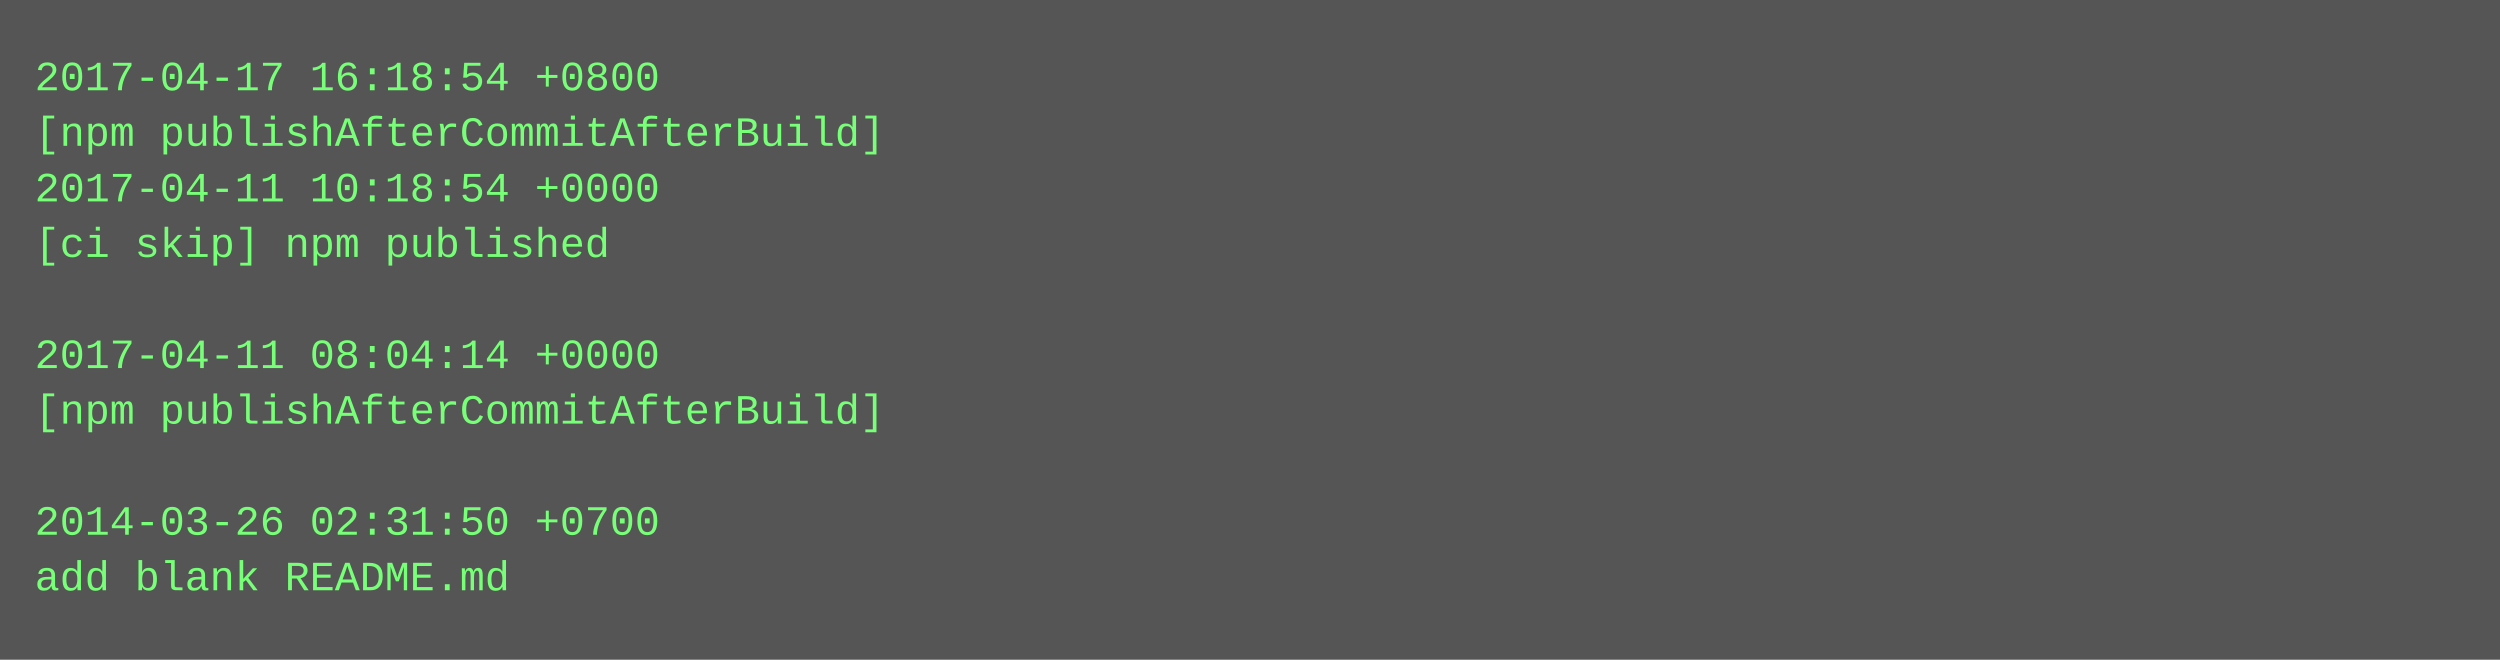
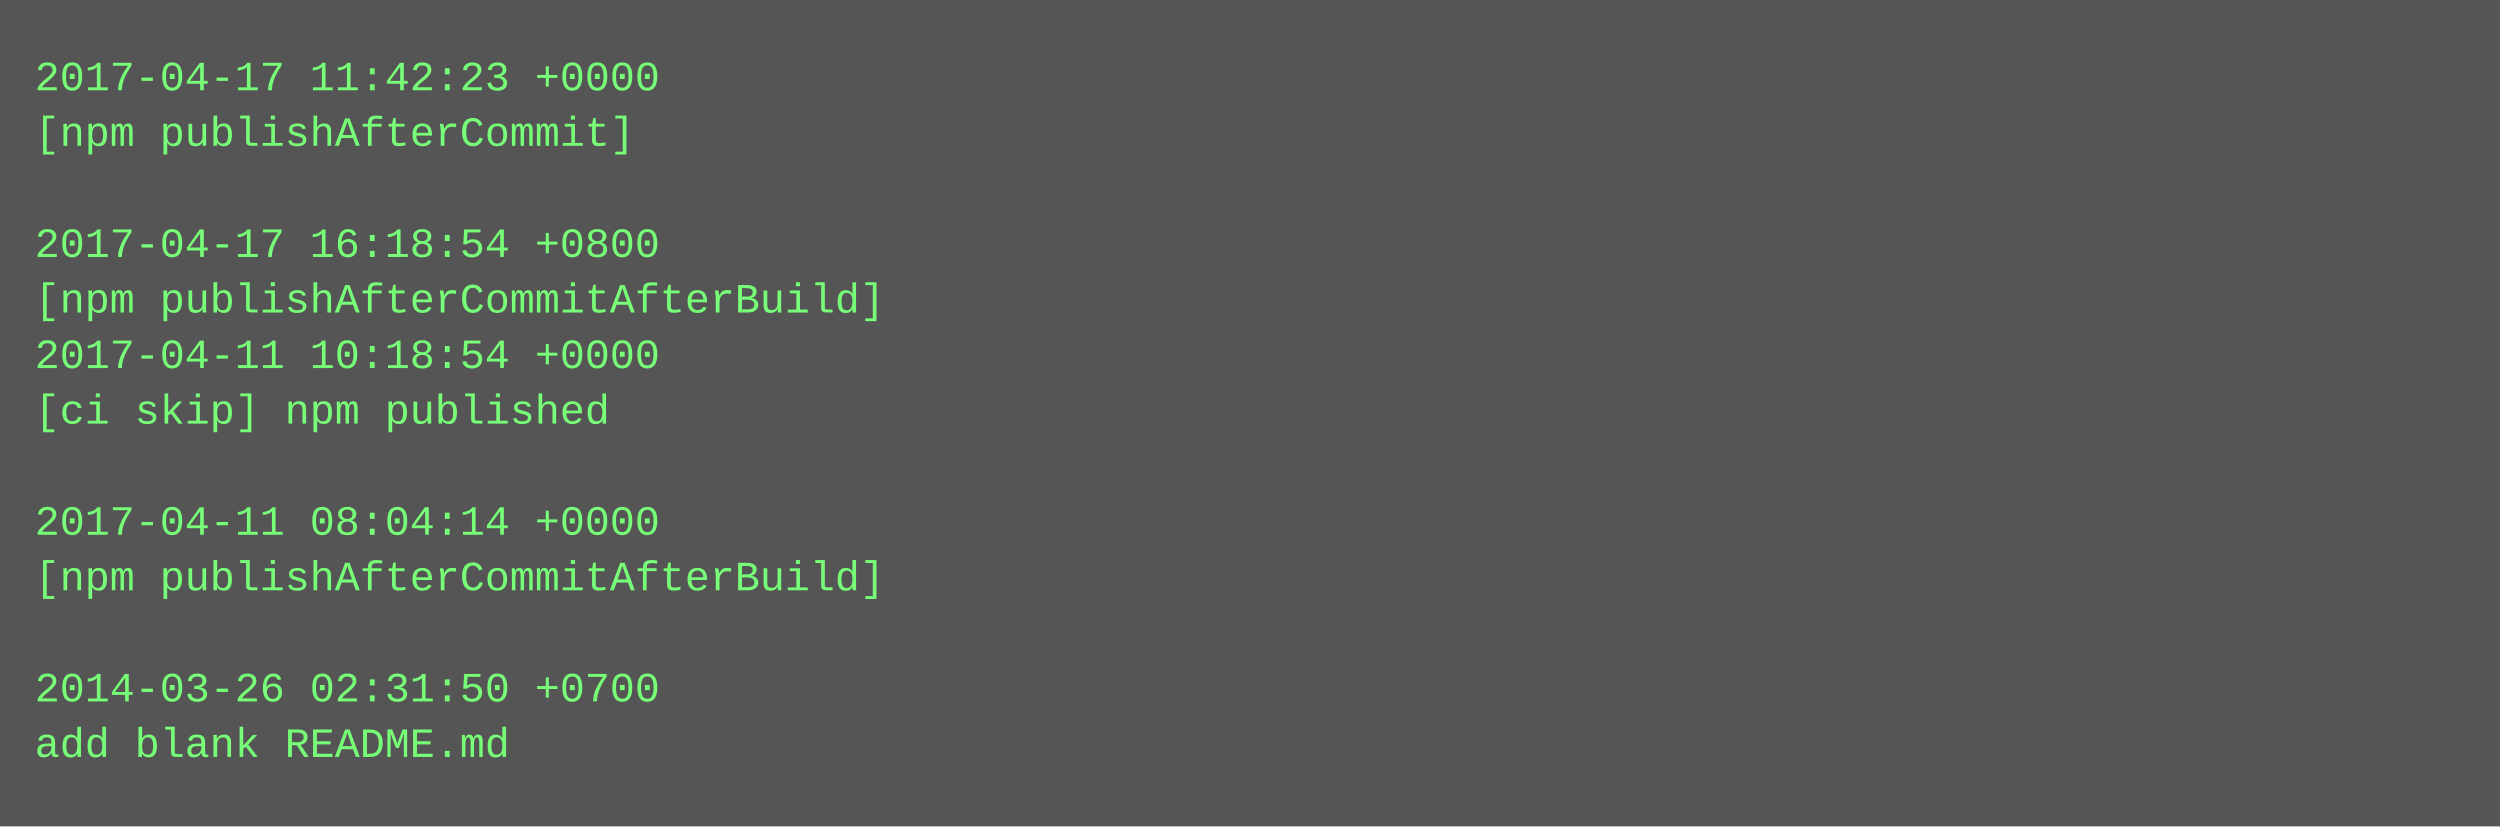
- <svg xmlns="http://www.w3.org/2000/svg" height="190" width="720">
-   <rect height="190" fill="#555" width="720" />
+ <svg xmlns="http://www.w3.org/2000/svg" height="238" width="720">
+   <rect height="238" fill="#555" width="720" />
  <text fill="#7f7" font-family="Courier New" font-size="12" xml:space="preserve">
-     <tspan x="10" y="26">2017-04-17 16:18:54 +0800</tspan>
-     <tspan x="10" y="42">[npm publishAfterCommitAfterBuild]</tspan>
-     <tspan x="10" y="58">2017-04-11 10:18:54 +0000</tspan>
-     <tspan x="10" y="74">[ci skip] npm published</tspan>
-     <tspan x="10" y="90" />
-     <tspan x="10" y="106">2017-04-11 08:04:14 +0000</tspan>
-     <tspan x="10" y="122">[npm publishAfterCommitAfterBuild]</tspan>
+     <tspan x="10" y="26">2017-04-17 11:42:23 +0000</tspan>
+     <tspan x="10" y="42">[npm publishAfterCommit]</tspan>
+     <tspan x="10" y="58" />
+     <tspan x="10" y="74">2017-04-17 16:18:54 +0800</tspan>
+     <tspan x="10" y="90">[npm publishAfterCommitAfterBuild]</tspan>
+     <tspan x="10" y="106">2017-04-11 10:18:54 +0000</tspan>
+     <tspan x="10" y="122">[ci skip] npm published</tspan>
    <tspan x="10" y="138" />
-     <tspan x="10" y="154">2014-03-26 02:31:50 +0700</tspan>
-     <tspan x="10" y="170">add blank README.md</tspan>
+     <tspan x="10" y="154">2017-04-11 08:04:14 +0000</tspan>
+     <tspan x="10" y="170">[npm publishAfterCommitAfterBuild]</tspan>
+     <tspan x="10" y="186" />
+     <tspan x="10" y="202">2014-03-26 02:31:50 +0700</tspan>
+     <tspan x="10" y="218">add blank README.md</tspan>
  </text>
</svg>
